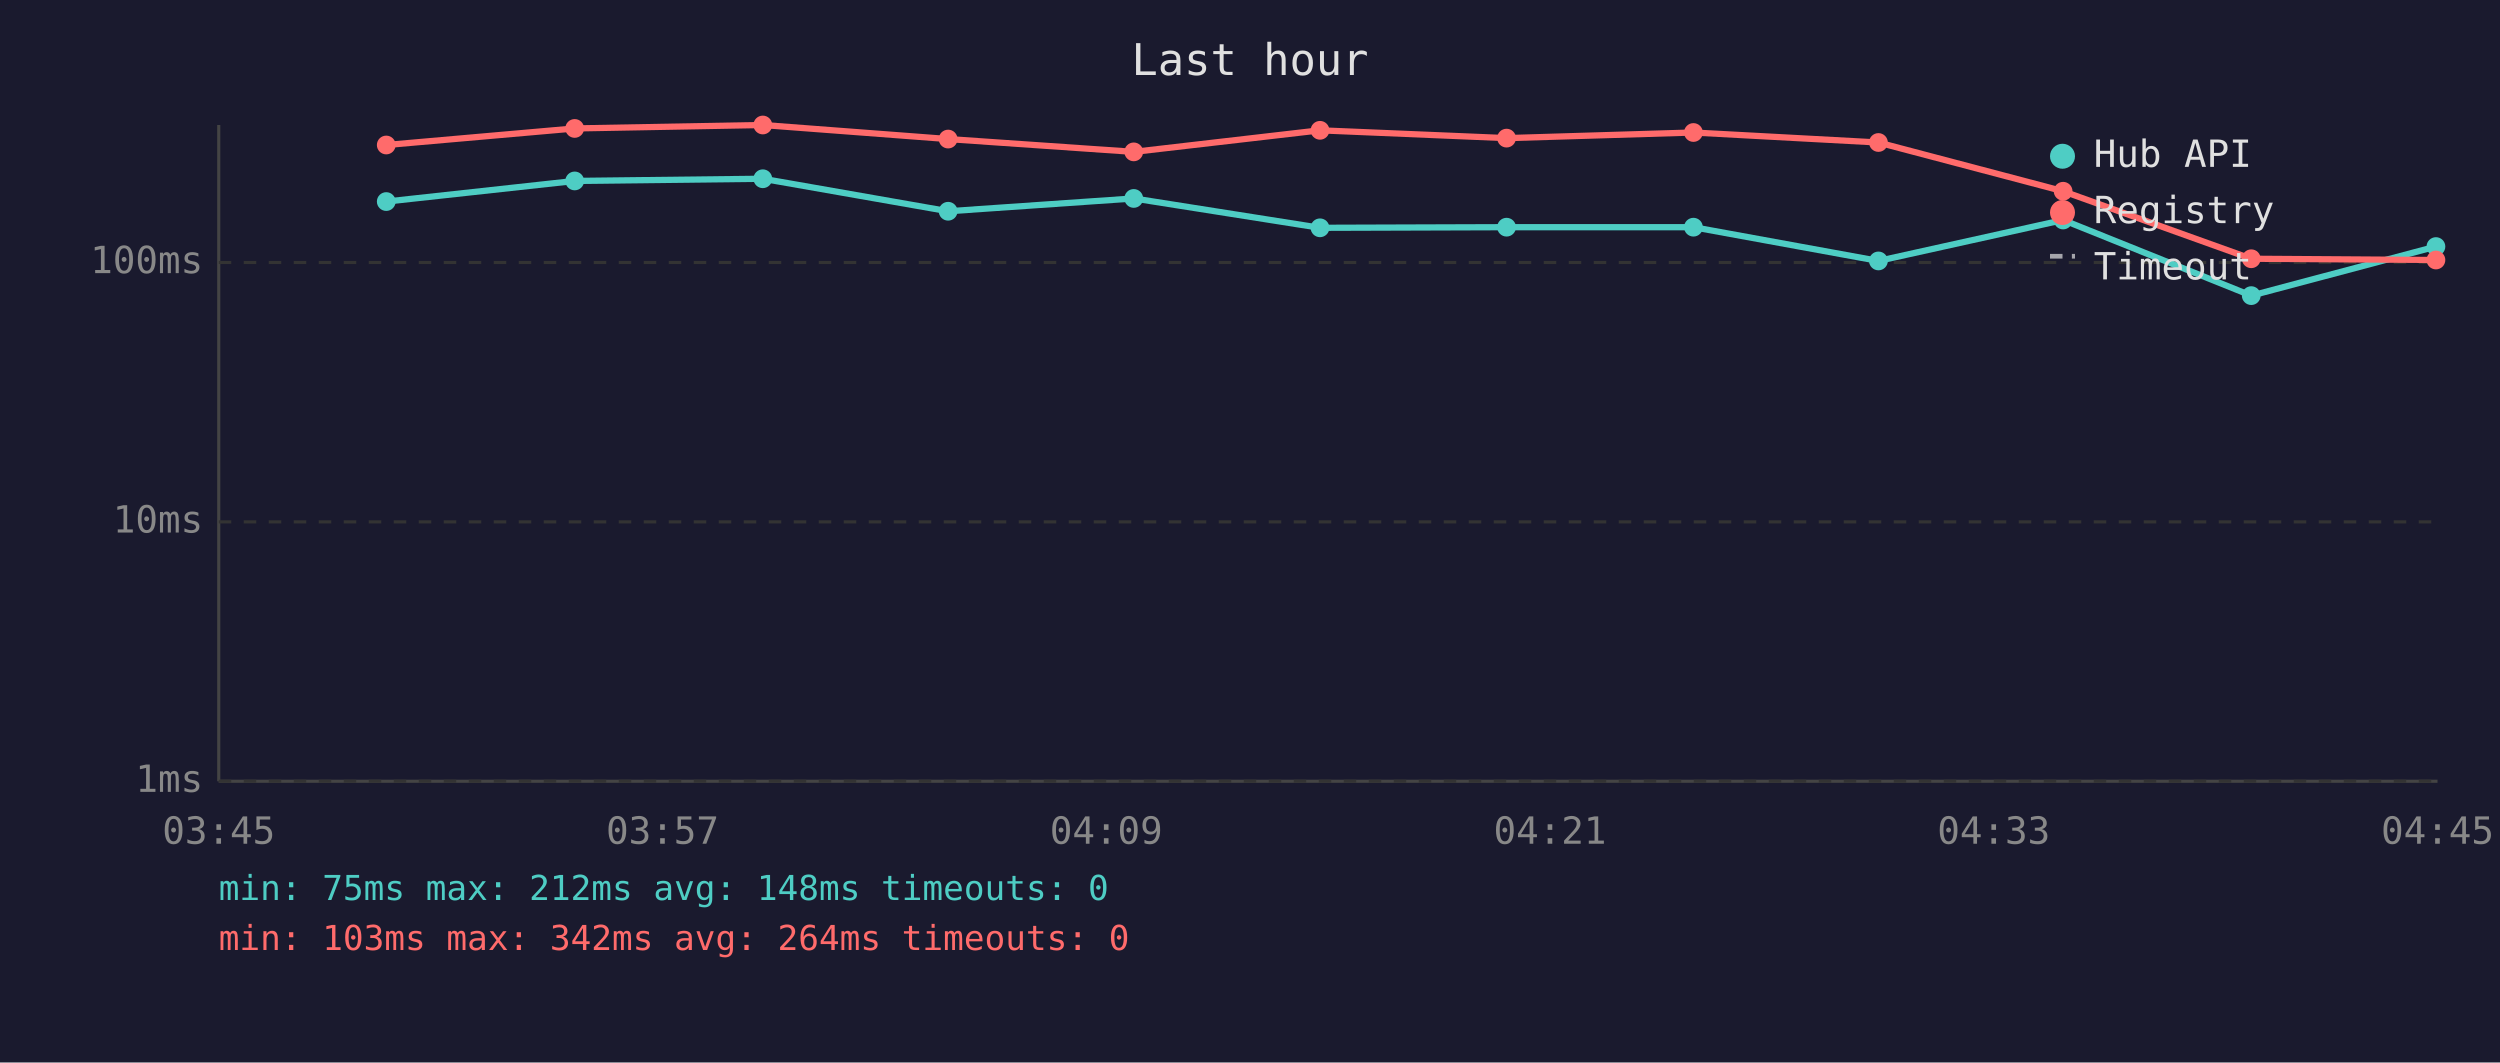
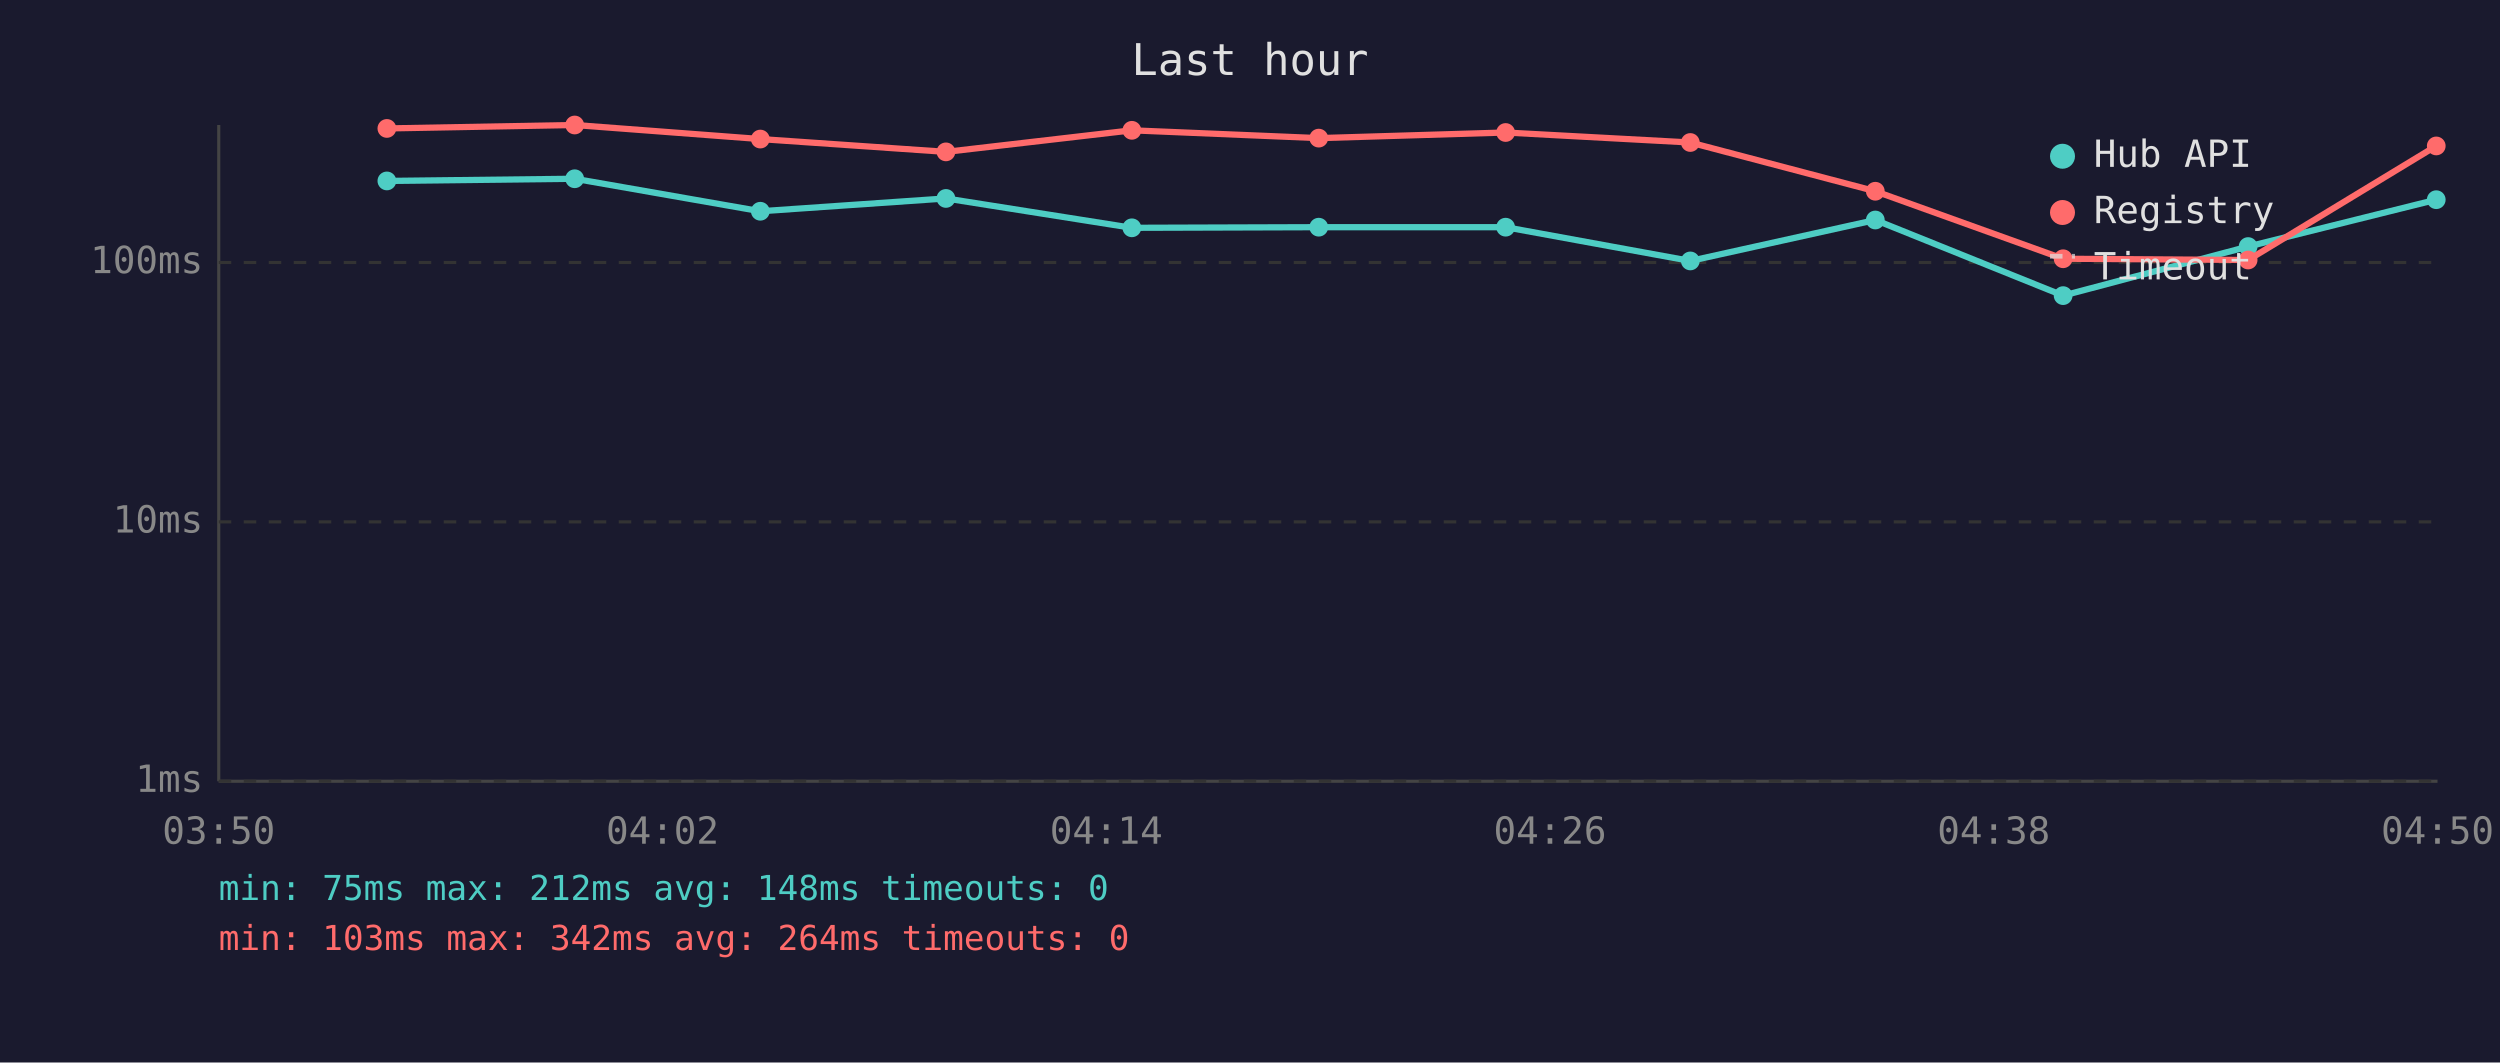
<svg xmlns="http://www.w3.org/2000/svg" viewBox="0 0 800 340" font-family="monospace" font-size="12">
  <rect width="800" height="340" fill="#1a1a2e" />
  <text x="400" y="24" fill="#e0e0e0" font-size="14" text-anchor="middle">Last hour</text>
  <line x1="70" y1="40" x2="70" y2="250" stroke="#444" stroke-width="1" />
  <line x1="70" y1="250" x2="780" y2="250" stroke="#444" stroke-width="1" />
  <line x1="70" y1="250" x2="780" y2="250" stroke="#333" stroke-width="1" stroke-dasharray="4" />
  <text x="65" y="250" fill="#888" text-anchor="end" dominant-baseline="middle">1ms</text>
  <line x1="70" y1="167" x2="780" y2="167" stroke="#333" stroke-width="1" stroke-dasharray="4" />
  <text x="65" y="167" fill="#888" text-anchor="end" dominant-baseline="middle">10ms</text>
  <line x1="70" y1="84" x2="780" y2="84" stroke="#333" stroke-width="1" stroke-dasharray="4" />
  <text x="65" y="84" fill="#888" text-anchor="end" dominant-baseline="middle">100ms</text>
-   <text x="70" y="270" fill="#888" text-anchor="middle">03:45</text>
-   <text x="212" y="270" fill="#888" text-anchor="middle">03:57</text>
-   <text x="354" y="270" fill="#888" text-anchor="middle">04:09</text>
-   <text x="496" y="270" fill="#888" text-anchor="middle">04:21</text>
-   <text x="638" y="270" fill="#888" text-anchor="middle">04:33</text>
-   <text x="780" y="270" fill="#888" text-anchor="middle">04:45</text>
-   <polyline points="123.6,64.5 183.9,57.9 244.1,57.2 303.4,67.6 362.8,63.5 422.4,72.9 482.1,72.7 541.9,72.7 601.1,83.5 660.2,70.4 720.4,94.6 779.5,78.9" fill="none" stroke="#4ecdc4" stroke-width="2" opacity="1" />
-   <circle cx="123.6" cy="64.5" r="3" fill="#4ecdc4" />
-   <circle cx="183.9" cy="57.9" r="3" fill="#4ecdc4" />
-   <circle cx="244.1" cy="57.2" r="3" fill="#4ecdc4" />
-   <circle cx="303.4" cy="67.6" r="3" fill="#4ecdc4" />
-   <circle cx="362.8" cy="63.5" r="3" fill="#4ecdc4" />
-   <circle cx="422.4" cy="72.9" r="3" fill="#4ecdc4" />
-   <circle cx="482.1" cy="72.7" r="3" fill="#4ecdc4" />
-   <circle cx="541.9" cy="72.7" r="3" fill="#4ecdc4" />
-   <circle cx="601.1" cy="83.5" r="3" fill="#4ecdc4" />
-   <circle cx="660.2" cy="70.4" r="3" fill="#4ecdc4" />
-   <circle cx="720.4" cy="94.6" r="3" fill="#4ecdc4" />
-   <circle cx="779.5" cy="78.9" r="3" fill="#4ecdc4" />
-   <polyline points="123.6,46.4 183.9,41.1 244.1,40.0 303.4,44.5 362.8,48.6 422.4,41.7 482.1,44.2 541.9,42.4 601.1,45.6 660.2,61.2 720.4,82.8 779.5,83.2" fill="none" stroke="#ff6b6b" stroke-width="2" opacity="1" />
-   <circle cx="123.6" cy="46.4" r="3" fill="#ff6b6b" />
-   <circle cx="183.9" cy="41.1" r="3" fill="#ff6b6b" />
-   <circle cx="244.1" cy="40.0" r="3" fill="#ff6b6b" />
-   <circle cx="303.4" cy="44.5" r="3" fill="#ff6b6b" />
-   <circle cx="362.8" cy="48.6" r="3" fill="#ff6b6b" />
-   <circle cx="422.4" cy="41.7" r="3" fill="#ff6b6b" />
-   <circle cx="482.1" cy="44.2" r="3" fill="#ff6b6b" />
-   <circle cx="541.9" cy="42.4" r="3" fill="#ff6b6b" />
-   <circle cx="601.1" cy="45.6" r="3" fill="#ff6b6b" />
-   <circle cx="660.2" cy="61.2" r="3" fill="#ff6b6b" />
-   <circle cx="720.4" cy="82.8" r="3" fill="#ff6b6b" />
-   <circle cx="779.5" cy="83.2" r="3" fill="#ff6b6b" />
+   <text x="70" y="270" fill="#888" text-anchor="middle">03:50</text>
+   <text x="212" y="270" fill="#888" text-anchor="middle">04:02</text>
+   <text x="354" y="270" fill="#888" text-anchor="middle">04:14</text>
+   <text x="496" y="270" fill="#888" text-anchor="middle">04:26</text>
+   <text x="638" y="270" fill="#888" text-anchor="middle">04:38</text>
+   <text x="780" y="270" fill="#888" text-anchor="middle">04:50</text>
+   <polyline points="123.8,57.9 183.9,57.2 243.3,67.6 302.7,63.5 362.2,72.9 422.0,72.7 481.8,72.7 540.9,83.5 600.1,70.4 660.2,94.6 719.4,78.9 779.6,63.9" fill="none" stroke="#4ecdc4" stroke-width="2" opacity="1" />
+   <circle cx="123.8" cy="57.9" r="3" fill="#4ecdc4" />
+   <circle cx="183.9" cy="57.2" r="3" fill="#4ecdc4" />
+   <circle cx="243.3" cy="67.6" r="3" fill="#4ecdc4" />
+   <circle cx="302.7" cy="63.5" r="3" fill="#4ecdc4" />
+   <circle cx="362.2" cy="72.9" r="3" fill="#4ecdc4" />
+   <circle cx="422.0" cy="72.7" r="3" fill="#4ecdc4" />
+   <circle cx="481.8" cy="72.7" r="3" fill="#4ecdc4" />
+   <circle cx="540.9" cy="83.5" r="3" fill="#4ecdc4" />
+   <circle cx="600.1" cy="70.4" r="3" fill="#4ecdc4" />
+   <circle cx="660.2" cy="94.6" r="3" fill="#4ecdc4" />
+   <circle cx="719.4" cy="78.9" r="3" fill="#4ecdc4" />
+   <circle cx="779.6" cy="63.9" r="3" fill="#4ecdc4" />
+   <polyline points="123.8,41.1 183.9,40.0 243.3,44.5 302.7,48.6 362.2,41.7 422.0,44.2 481.8,42.4 540.9,45.6 600.1,61.2 660.2,82.8 719.4,83.2 779.6,46.7" fill="none" stroke="#ff6b6b" stroke-width="2" opacity="1" />
+   <circle cx="123.8" cy="41.1" r="3" fill="#ff6b6b" />
+   <circle cx="183.9" cy="40.0" r="3" fill="#ff6b6b" />
+   <circle cx="243.3" cy="44.5" r="3" fill="#ff6b6b" />
+   <circle cx="302.7" cy="48.6" r="3" fill="#ff6b6b" />
+   <circle cx="362.2" cy="41.7" r="3" fill="#ff6b6b" />
+   <circle cx="422.0" cy="44.2" r="3" fill="#ff6b6b" />
+   <circle cx="481.8" cy="42.4" r="3" fill="#ff6b6b" />
+   <circle cx="540.9" cy="45.6" r="3" fill="#ff6b6b" />
+   <circle cx="600.1" cy="61.2" r="3" fill="#ff6b6b" />
+   <circle cx="660.2" cy="82.8" r="3" fill="#ff6b6b" />
+   <circle cx="719.4" cy="83.2" r="3" fill="#ff6b6b" />
+   <circle cx="779.6" cy="46.7" r="3" fill="#ff6b6b" />
  <circle cx="660" cy="50" r="4" fill="#4ecdc4" />
  <text x="670" y="50" fill="#e0e0e0" dominant-baseline="middle">Hub API</text>
  <circle cx="660" cy="68" r="4" fill="#ff6b6b" />
  <text x="670" y="68" fill="#e0e0e0" dominant-baseline="middle">Registry</text>
  <line x1="656" y1="82" x2="664" y2="82" stroke="#e0e0e0" stroke-width="1.5" stroke-dasharray="4,3" opacity="0.7" />
  <text x="670" y="86" fill="#e0e0e0" dominant-baseline="middle">Timeout</text>
  <text x="70" y="288" fill="#4ecdc4" font-size="11">min: 75ms  max: 212ms  avg: 148ms  timeouts: 0</text>
  <text x="70" y="304" fill="#ff6b6b" font-size="11">min: 103ms  max: 342ms  avg: 264ms  timeouts: 0</text>
</svg>
